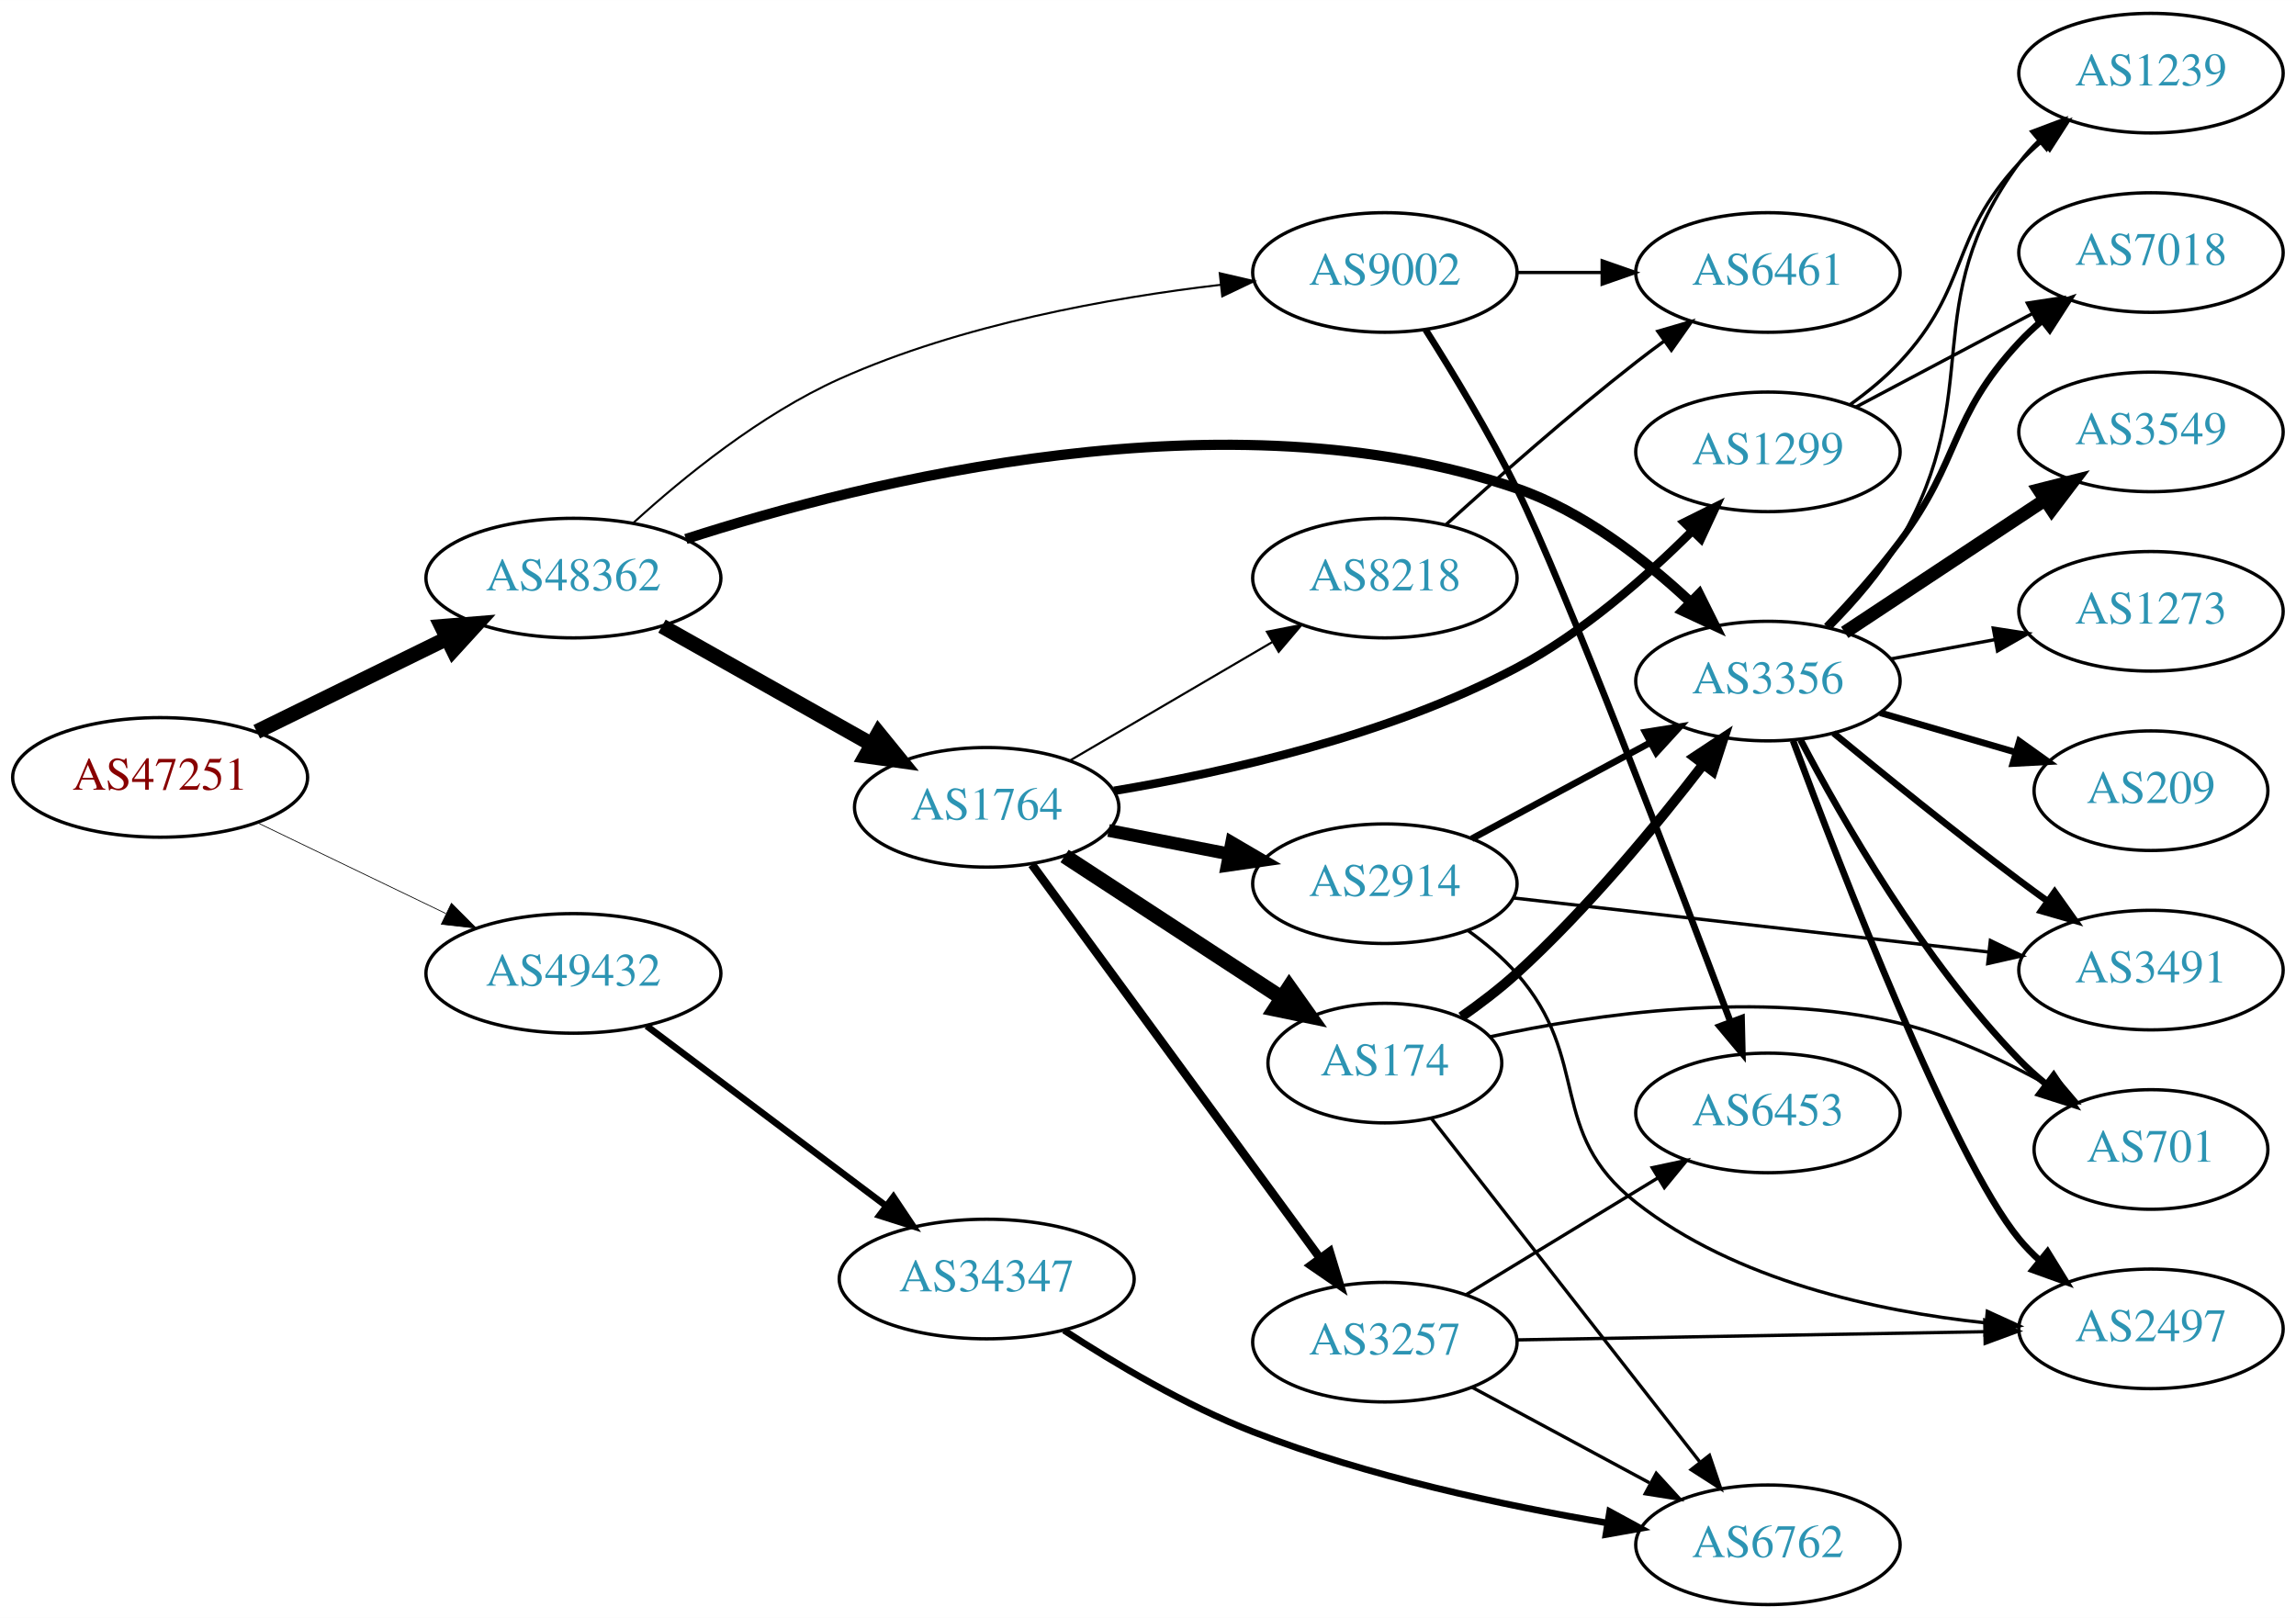
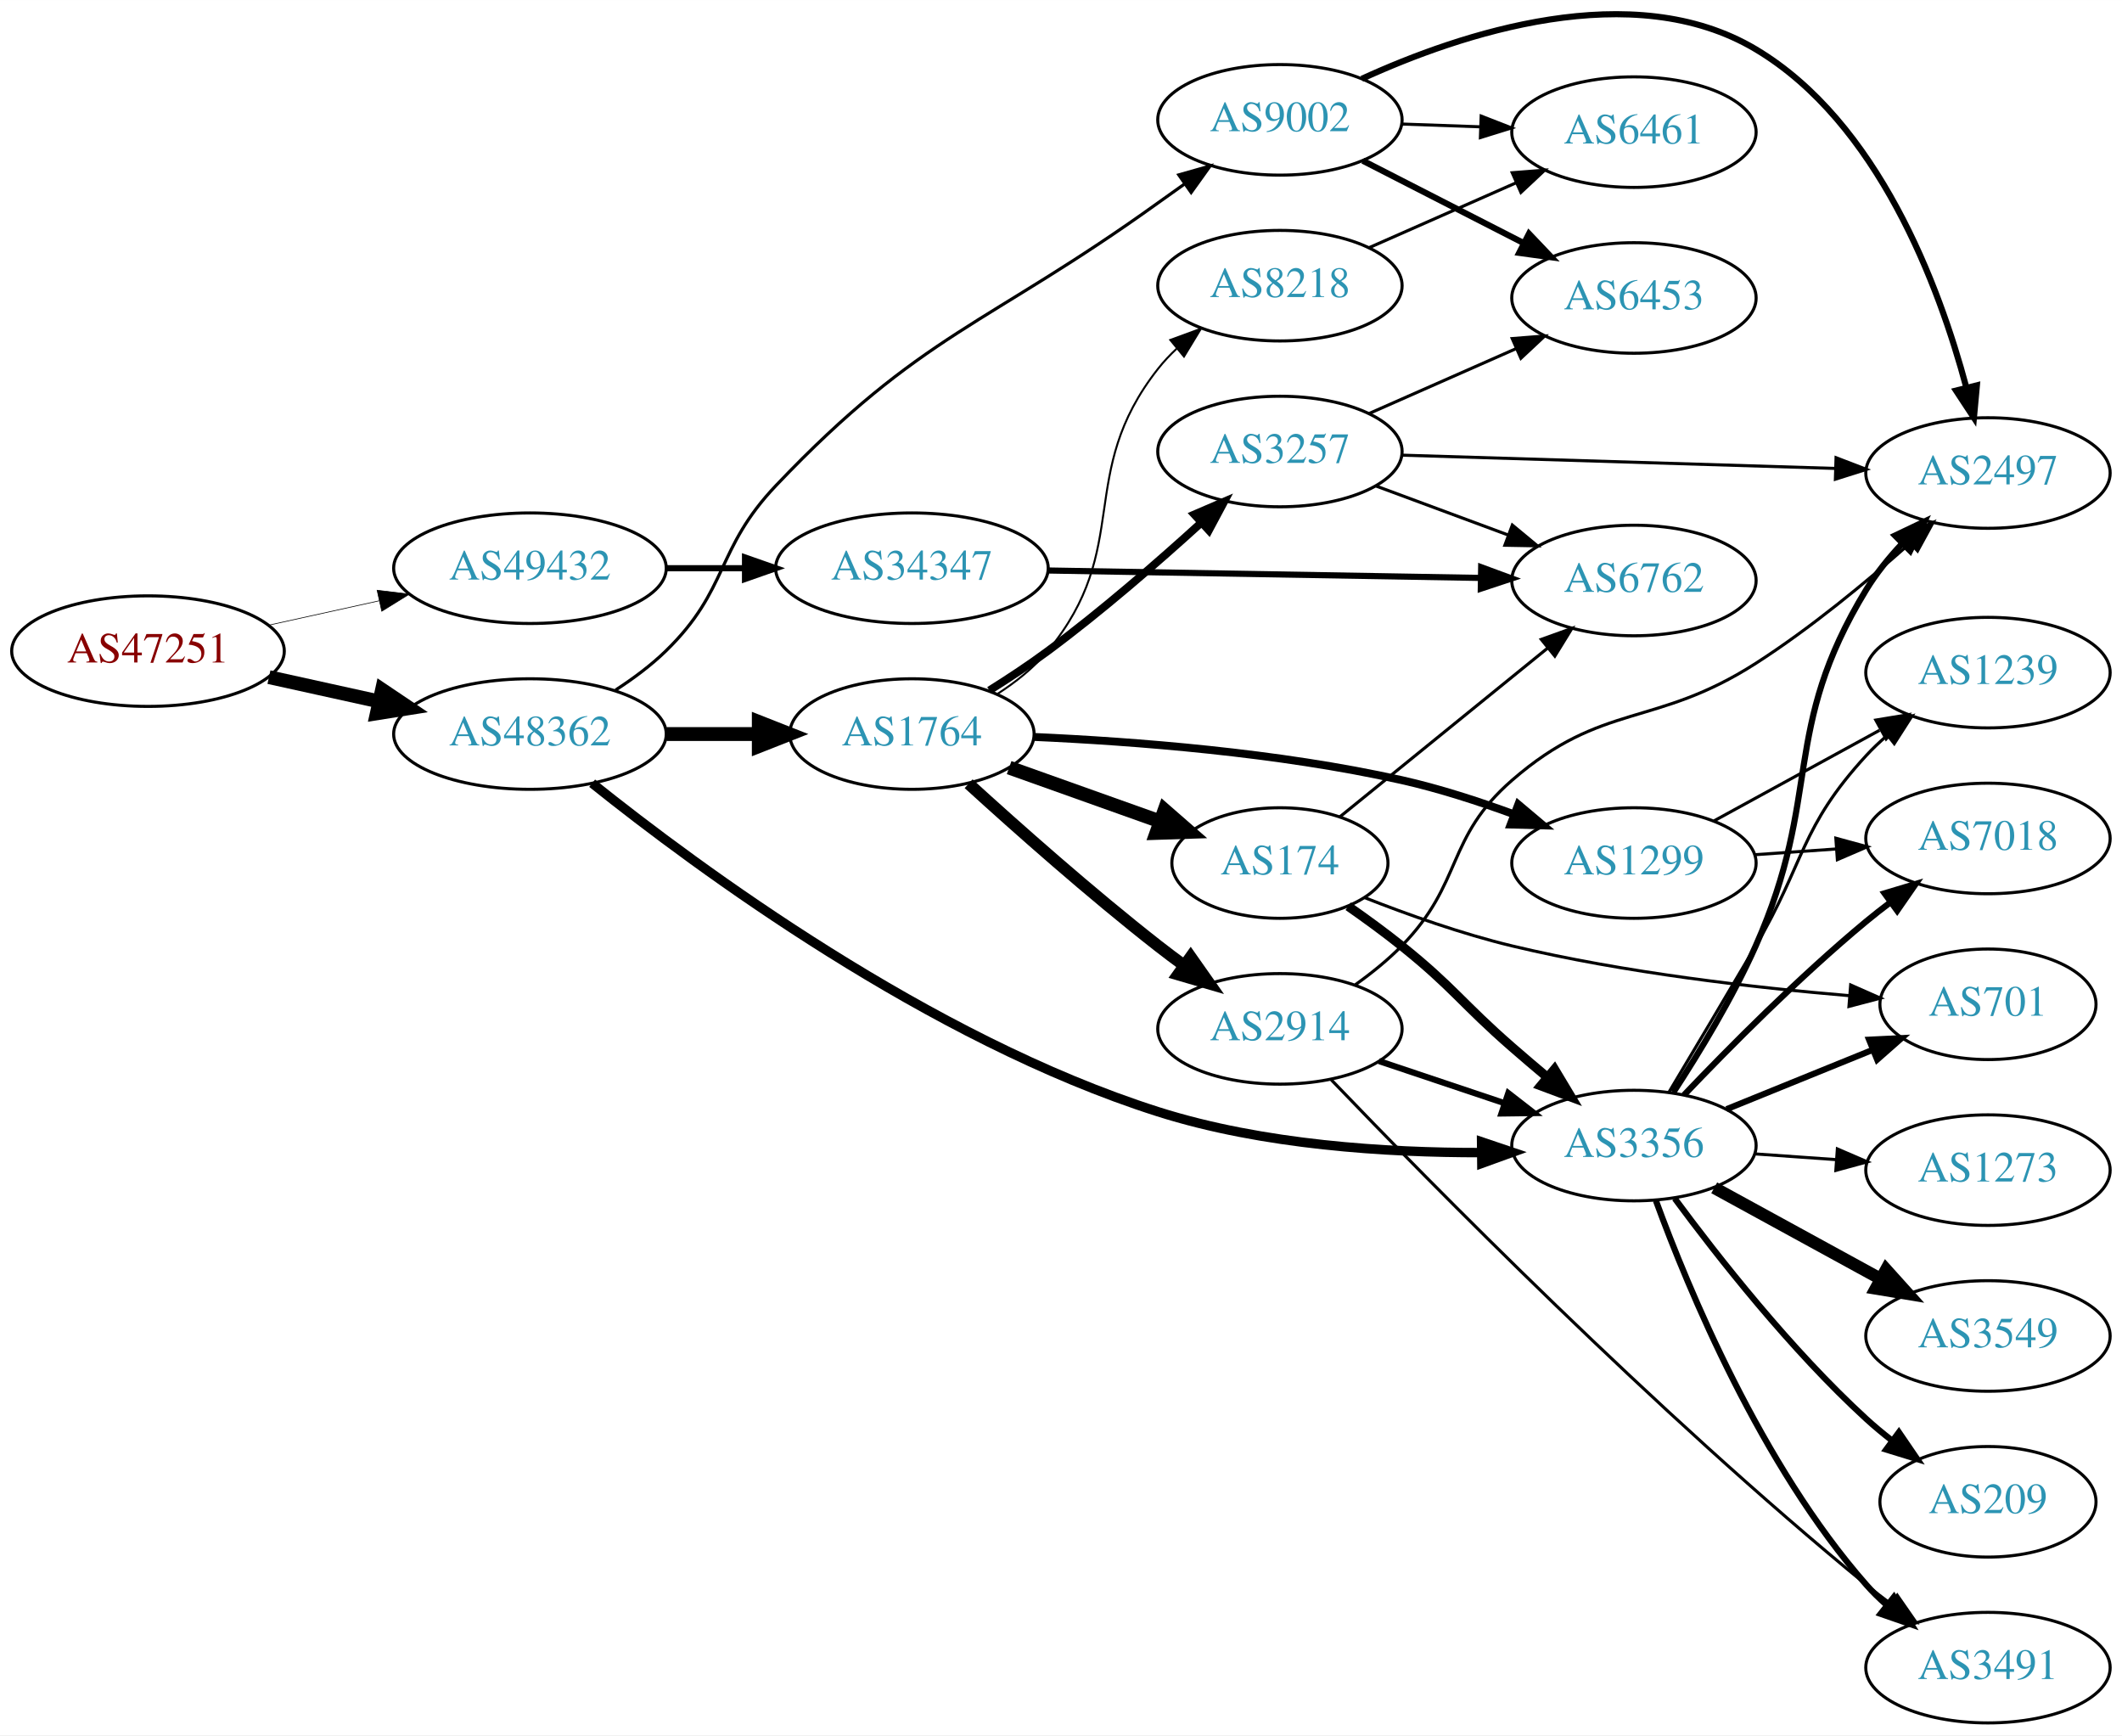
- <svg xmlns="http://www.w3.org/2000/svg" xmlns:xlink="http://www.w3.org/1999/xlink" width="691pt" height="487pt" viewBox="0.00 0.00 691.06 487.00">
-   <g id="graph0" class="graph" transform="scale(1 1) rotate(0) translate(4 483)">
-     <polygon fill="white" stroke="none" points="-4,4 -4,-483 687.055,-483 687.055,4 -4,4" />
+ <svg xmlns="http://www.w3.org/2000/svg" xmlns:xlink="http://www.w3.org/1999/xlink" width="691pt" height="565pt" viewBox="0.00 0.00 691.06 565.01">
+   <g id="graph0" class="graph" transform="scale(1 1) rotate(0) translate(4 561.006)">
+     <polygon fill="white" stroke="none" points="-4,4 -4,-561.006 687.055,-561.006 687.055,4 -4,4" />
    <g id="node1" class="node">
      <g id="a_node1">
        <a xlink:href="/asn/47251" xlink:title="AS47251 ~ VLBGIT Friesenecker e.U. [AT]">
-           <ellipse fill="#ffffff" stroke="black" cx="44.196" cy="-249" rx="44.393" ry="18" />
-           <text text-anchor="middle" x="44.196" y="-245.3" font-family="Times,serif" font-size="14.00" fill="#880000">AS47251</text>
+           <ellipse fill="#ffffff" stroke="black" cx="44.196" cy="-349" rx="44.393" ry="18" />
+           <text text-anchor="middle" x="44.196" y="-345.3" font-family="Times,serif" font-size="14.00" fill="#880000">AS47251</text>
        </a>
      </g>
    </g>
    <g id="node2" class="node">
      <g id="a_node2">
        <a xlink:href="/asn/48362" xlink:title="AS48362 ~ Stadtwerke Feldkirch [AT]">
-           <ellipse fill="#ffffff" stroke="black" cx="168.588" cy="-309" rx="44.393" ry="18" />
-           <text text-anchor="middle" x="168.588" y="-305.3" font-family="Times,serif" font-size="14.00" fill="#2c94b3">AS48362</text>
+           <ellipse fill="#ffffff" stroke="black" cx="168.588" cy="-322" rx="44.393" ry="18" />
+           <text text-anchor="middle" x="168.588" y="-318.3" font-family="Times,serif" font-size="14.00" fill="#2c94b3">AS48362</text>
        </a>
      </g>
    </g>
    <g id="edge1" class="edge">
-       <path fill="none" stroke="black" stroke-width="4.5" d="M73.275,-262.765C90.301,-271.112 112.221,-281.857 130.642,-290.888" />
-       <polygon fill="black" stroke="black" stroke-width="4.5" points="128.927,-294.433 139.64,-295.299 132.394,-287.361 128.927,-294.433" />
+       <path fill="none" stroke="black" stroke-width="4.5" d="M83.586,-340.531C94.978,-338.018 107.6,-335.233 119.525,-332.603" />
+       <polygon fill="black" stroke="black" stroke-width="4.5" points="120.418,-336.438 129.335,-330.439 118.721,-328.748 120.418,-336.438" />
    </g>
    <g id="node3" class="node">
      <g id="a_node3">
        <a xlink:href="/asn/49432" xlink:title="AS49432 ~ schallert.com e.U. [AT]">
-           <ellipse fill="#ffffff" stroke="black" cx="168.588" cy="-190" rx="44.393" ry="18" />
-           <text text-anchor="middle" x="168.588" y="-186.3" font-family="Times,serif" font-size="14.00" fill="#2c94b3">AS49432</text>
+           <ellipse fill="#ffffff" stroke="black" cx="168.588" cy="-376" rx="44.393" ry="18" />
+           <text text-anchor="middle" x="168.588" y="-372.3" font-family="Times,serif" font-size="14.00" fill="#2c94b3">AS49432</text>
        </a>
      </g>
    </g>
    <g id="edge2" class="edge">
-       <path fill="none" stroke="black" stroke-width="0.225" d="M73.583,-235.316C90.421,-227.199 111.963,-216.814 130.177,-208.034" />
-       <polygon fill="black" stroke="black" stroke-width="0.225" points="131.867,-211.105 139.355,-203.61 128.827,-204.799 131.867,-211.105" />
+       <path fill="none" stroke="black" stroke-width="0.214" d="M83.586,-357.469C94.978,-359.982 107.6,-362.767 119.525,-365.397" />
+       <polygon fill="black" stroke="black" stroke-width="0.214" points="118.815,-368.825 129.335,-367.561 120.323,-361.989 118.815,-368.825" />
    </g>
    <g id="node4" class="node">
      <g id="a_node4">
-         <a xlink:href="/asn/3356" xlink:title="AS3356 ~ Level 3 Parent, LLC [US]">
-           <ellipse fill="#ffffff" stroke="black" cx="528.116" cy="-278" rx="39.794" ry="18" />
-           <text text-anchor="middle" x="528.116" y="-274.3" font-family="Times,serif" font-size="14.00" fill="#2c94b3">AS3356</text>
+         <a xlink:href="/asn/1764" xlink:title="AS1764 ~ NEXTLAYER-AS [AT]">
+           <ellipse fill="#ffffff" stroke="black" cx="292.98" cy="-322" rx="39.794" ry="18" />
+           <text text-anchor="middle" x="292.98" y="-318.3" font-family="Times,serif" font-size="14.00" fill="#2c94b3">AS1764</text>
        </a>
      </g>
    </g>
    <g id="edge3" class="edge">
-       <path fill="none" stroke="black" stroke-width="3.068" d="M202.437,-320.768C256.259,-338.17 365.9,-365.679 452.469,-336 472.325,-329.193 490.973,-314.71 504.664,-301.921" />
-       <polygon fill="black" stroke="black" stroke-width="3.068" points="507.401,-304.141 512.123,-294.657 502.517,-299.126 507.401,-304.141" />
+       <path fill="none" stroke="black" stroke-width="4.5" d="M213.084,-322C222.773,-322 233.11,-322 243.002,-322" />
+       <polygon fill="black" stroke="black" stroke-width="4.5" points="243.105,-325.938 253.105,-322 243.105,-318.063 243.105,-325.938" />
    </g>
    <g id="node5" class="node">
      <g id="a_node5">
-         <a xlink:href="/asn/1764" xlink:title="AS1764 ~ NEXTLAYER-AS [AT]">
-           <ellipse fill="#ffffff" stroke="black" cx="292.98" cy="-240" rx="39.794" ry="18" />
-           <text text-anchor="middle" x="292.98" y="-236.3" font-family="Times,serif" font-size="14.00" fill="#2c94b3">AS1764</text>
+         <a xlink:href="/asn/3356" xlink:title="AS3356 ~ Level 3 Parent, LLC [US]">
+           <ellipse fill="#ffffff" stroke="black" cx="528.116" cy="-188" rx="39.794" ry="18" />
+           <text text-anchor="middle" x="528.116" y="-184.3" font-family="Times,serif" font-size="14.00" fill="#2c94b3">AS3356</text>
        </a>
      </g>
    </g>
    <g id="edge4" class="edge">
-       <path fill="none" stroke="black" stroke-width="4.5" d="M195.246,-294.535C213.603,-284.186 238.49,-270.156 258.424,-258.918" />
-       <polygon fill="black" stroke="black" stroke-width="4.5" points="260.416,-262.315 267.193,-253.974 256.548,-255.455 260.416,-262.315" />
+       <path fill="none" stroke="black" stroke-width="3.068" d="M188.838,-305.988C223.271,-278.404 298.788,-222.616 373.176,-199 407.248,-188.183 447.618,-185.653 478.467,-185.711" />
+       <polygon fill="black" stroke="black" stroke-width="3.068" points="478.503,-189.211 488.541,-185.821 478.58,-182.212 478.503,-189.211" />
    </g>
    <g id="node6" class="node">
      <g id="a_node6">
        <a xlink:href="/asn/9002" xlink:title="AS9002 ~ RETN Limited [EU]">
-           <ellipse fill="#ffffff" stroke="black" cx="412.823" cy="-401" rx="39.794" ry="18" />
-           <text text-anchor="middle" x="412.823" y="-397.3" font-family="Times,serif" font-size="14.00" fill="#2c94b3">AS9002</text>
+           <ellipse fill="#ffffff" stroke="black" cx="412.823" cy="-522" rx="39.794" ry="18" />
+           <text text-anchor="middle" x="412.823" y="-518.3" font-family="Times,serif" font-size="14.00" fill="#2c94b3">AS9002</text>
        </a>
      </g>
    </g>
    <g id="edge5" class="edge">
-       <path fill="none" stroke="black" stroke-width="0.614" d="M186.631,-325.628C201.731,-339.391 225.013,-358.353 248.784,-369 285.286,-385.348 330.076,-393.375 363.468,-397.298" />
-       <polygon fill="black" stroke="black" stroke-width="0.614" points="363.122,-400.781 373.443,-398.389 363.883,-393.822 363.122,-400.781" />
+       <path fill="none" stroke="black" stroke-width="1.023" d="M196.472,-336.329C202.196,-340.036 207.962,-344.318 212.784,-349 233.478,-369.094 228.892,-382.112 248.784,-403 296.206,-452.795 317.344,-454.861 373.176,-495 375.986,-497.02 378.922,-499.109 381.866,-501.19" />
+       <polygon fill="black" stroke="black" stroke-width="1.023" points="379.89,-504.079 390.084,-506.966 383.915,-498.352 379.89,-504.079" />
    </g>
    <g id="node23" class="node">
      <g id="a_node23">
        <a xlink:href="/asn/34347" xlink:title="AS34347 ~ HALLAG Kommunal GmbH [AT]">
-           <ellipse fill="#ffffff" stroke="black" cx="292.98" cy="-98" rx="44.393" ry="18" />
-           <text text-anchor="middle" x="292.98" y="-94.3" font-family="Times,serif" font-size="14.00" fill="#2c94b3">AS34347</text>
-         </a>
-       </g>
-     </g>
-     <g id="edge32" class="edge">
-       <path fill="none" stroke="black" stroke-width="2" d="M190.628,-174.185C210.507,-159.242 240.506,-136.693 262.713,-120" />
-       <polygon fill="black" stroke="black" stroke-width="2" points="264.915,-122.723 270.805,-113.917 260.709,-117.128 264.915,-122.723" />
+           <ellipse fill="#ffffff" stroke="black" cx="292.98" cy="-376" rx="44.393" ry="18" />
+           <text text-anchor="middle" x="292.98" y="-372.3" font-family="Times,serif" font-size="14.00" fill="#2c94b3">AS34347</text>
+         </a>
+       </g>
+     </g>
+     <g id="edge33" class="edge">
+       <path fill="none" stroke="black" stroke-width="2" d="M213.084,-376C221.29,-376 229.961,-376 238.434,-376" />
+       <polygon fill="black" stroke="black" stroke-width="2" points="238.625,-379.5 248.625,-376 238.625,-372.5 238.625,-379.5" />
    </g>
    <g id="node7" class="node">
      <g id="a_node7">
-         <a xlink:href="/asn/2497" xlink:title="AS2497 ~ Internet Initiative Japan Inc. [JP]">
-           <ellipse fill="#ffffff" stroke="black" cx="643.409" cy="-83" rx="39.794" ry="18" />
-           <text text-anchor="middle" x="643.409" y="-79.3" font-family="Times,serif" font-size="14.00" fill="#2c94b3">AS2497</text>
+         <a xlink:href="/asn/1299" xlink:title="AS1299 ~ Telia Carrier [EU]">
+           <ellipse fill="#ffffff" stroke="black" cx="528.116" cy="-280" rx="39.794" ry="18" />
+           <text text-anchor="middle" x="528.116" y="-276.3" font-family="Times,serif" font-size="14.00" fill="#2c94b3">AS1299</text>
        </a>
      </g>
    </g>
    <g id="edge6" class="edge">
-       <path fill="none" stroke="black" stroke-width="2" d="M535.672,-260.08C549.83,-221.985 583.61,-134.44 603.762,-110 605.617,-107.75 607.705,-105.604 609.923,-103.576" />
-       <polygon fill="black" stroke="black" stroke-width="2" points="612.272,-106.177 617.828,-97.156 607.859,-100.744 612.272,-106.177" />
+       <path fill="none" stroke="black" stroke-width="2.571" d="M332.839,-321.054C365.19,-319.618 412.287,-316.016 452.469,-307 464.656,-304.266 477.569,-300.084 489.166,-295.822" />
+       <polygon fill="black" stroke="black" stroke-width="2.571" points="490.451,-299.078 498.555,-292.253 487.963,-292.535 490.451,-299.078" />
    </g>
    <g id="node8" class="node">
      <g id="a_node8">
-         <a xlink:href="/asn/7018" xlink:title="AS7018 ~ ATT-INTERNET4 [US]">
-           <ellipse fill="#ffffff" stroke="black" cx="643.409" cy="-407" rx="39.794" ry="18" />
-           <text text-anchor="middle" x="643.409" y="-403.3" font-family="Times,serif" font-size="14.00" fill="#2c94b3">AS7018</text>
+         <a xlink:href="/asn/174" xlink:title="AS174 ~ Cogent Communications [US]">
+           <ellipse fill="#ffffff" stroke="black" cx="412.823" cy="-280" rx="35.194" ry="18" />
+           <text text-anchor="middle" x="412.823" y="-276.3" font-family="Times,serif" font-size="14.00" fill="#2c94b3">AS174</text>
        </a>
      </g>
    </g>
    <g id="edge7" class="edge">
-       <path fill="none" stroke="black" stroke-width="2" d="M545.734,-294.481C552.888,-301.963 561.116,-311.113 567.762,-320 586.387,-344.904 582.549,-357.261 603.762,-380 605.804,-382.188 608.05,-384.302 610.402,-386.318" />
-       <polygon fill="black" stroke="black" stroke-width="2" points="608.62,-389.367 618.656,-392.763 612.928,-383.85 608.62,-389.367" />
+       <path fill="none" stroke="black" stroke-width="4.5" d="M324.635,-311.075C339.657,-305.721 357.892,-299.222 373.794,-293.554" />
+       <polygon fill="black" stroke="black" stroke-width="4.5" points="375.247,-297.216 383.345,-290.15 372.603,-289.798 375.247,-297.216" />
    </g>
    <g id="node9" class="node">
      <g id="a_node9">
-         <a xlink:href="/asn/701" xlink:title="AS701 ~ UUNET [US]">
-           <ellipse fill="#ffffff" stroke="black" cx="643.409" cy="-137" rx="35.194" ry="18" />
-           <text text-anchor="middle" x="643.409" y="-133.3" font-family="Times,serif" font-size="14.00" fill="#2c94b3">AS701</text>
+         <a xlink:href="/asn/2914" xlink:title="AS2914 ~ NTT America, Inc. [US]">
+           <ellipse fill="#ffffff" stroke="black" cx="412.823" cy="-226" rx="39.794" ry="18" />
+           <text text-anchor="middle" x="412.823" y="-222.3" font-family="Times,serif" font-size="14.00" fill="#2c94b3">AS2914</text>
        </a>
      </g>
    </g>
    <g id="edge8" class="edge">
-       <path fill="none" stroke="black" stroke-width="2" d="M537.934,-260.314C550.358,-236.558 574.767,-193.881 603.762,-164 606.231,-161.456 608.971,-159 611.819,-156.675" />
-       <polygon fill="black" stroke="black" stroke-width="2" points="614.123,-159.321 619.998,-150.505 609.907,-153.733 614.123,-159.321" />
+       <path fill="none" stroke="black" stroke-width="3.857" d="M311.448,-305.821C327.197,-291.469 351.191,-270.178 373.176,-253 375.903,-250.869 378.784,-248.706 381.692,-246.579" />
+       <polygon fill="black" stroke="black" stroke-width="3.857" points="383.763,-249.401 389.861,-240.737 379.691,-243.707 383.763,-249.401" />
    </g>
    <g id="node10" class="node">
      <g id="a_node10">
-         <a xlink:href="/asn/209" xlink:title="AS209 ~ CenturyLink Communications, LLC [US]">
-           <ellipse fill="#ffffff" stroke="black" cx="643.409" cy="-245" rx="35.194" ry="18" />
-           <text text-anchor="middle" x="643.409" y="-241.3" font-family="Times,serif" font-size="14.00" fill="#2c94b3">AS209</text>
+         <a xlink:href="/asn/3257" xlink:title="AS3257 ~ GTT [DE]">
+           <ellipse fill="#ffffff" stroke="black" cx="412.823" cy="-414" rx="39.794" ry="18" />
+           <text text-anchor="middle" x="412.823" y="-410.3" font-family="Times,serif" font-size="14.00" fill="#2c94b3">AS3257</text>
        </a>
      </g>
    </g>
    <g id="edge9" class="edge">
-       <path fill="none" stroke="black" stroke-width="2" d="M561.885,-268.455C574.592,-264.754 589.26,-260.481 602.568,-256.605" />
-       <polygon fill="black" stroke="black" stroke-width="2" points="603.803,-259.891 612.425,-253.734 601.845,-253.17 603.803,-259.891" />
+       <path fill="none" stroke="black" stroke-width="2.571" d="M318.192,-336.199C324.504,-340.151 331.207,-344.578 337.176,-349 354.653,-361.945 373.094,-377.978 387.274,-390.881" />
+       <polygon fill="black" stroke="black" stroke-width="2.571" points="384.95,-393.498 394.681,-397.688 389.686,-388.344 384.95,-393.498" />
    </g>
    <g id="node11" class="node">
      <g id="a_node11">
-         <a xlink:href="/asn/3491" xlink:title="AS3491 ~ PCCW Global, Inc. [US]">
-           <ellipse fill="#ffffff" stroke="black" cx="643.409" cy="-191" rx="39.794" ry="18" />
-           <text text-anchor="middle" x="643.409" y="-187.3" font-family="Times,serif" font-size="14.00" fill="#2c94b3">AS3491</text>
+         <a xlink:href="/asn/8218" xlink:title="AS8218 ~ legacy Neotelecoms [FR]">
+           <ellipse fill="#ffffff" stroke="black" cx="412.823" cy="-468" rx="39.794" ry="18" />
+           <text text-anchor="middle" x="412.823" y="-464.3" font-family="Times,serif" font-size="14.00" fill="#2c94b3">AS8218</text>
        </a>
      </g>
    </g>
    <g id="edge10" class="edge">
-       <path fill="none" stroke="black" stroke-width="2" d="M547.861,-262.353C562.793,-250.031 584.341,-232.564 603.762,-218 606.531,-215.924 609.439,-213.797 612.366,-211.693" />
-       <polygon fill="black" stroke="black" stroke-width="2" points="614.426,-214.523 620.559,-205.884 610.377,-208.812 614.426,-214.523" />
+       <path fill="none" stroke="black" stroke-width="0.643" d="M320.752,-335.017C326.746,-338.876 332.659,-343.555 337.176,-349 365.212,-382.792 346.014,-406.502 373.176,-441 374.98,-443.291 377.03,-445.467 379.223,-447.516" />
+       <polygon fill="black" stroke="black" stroke-width="0.643" points="377.132,-450.328 387.08,-453.975 381.578,-444.92 377.132,-450.328" />
    </g>
    <g id="node12" class="node">
      <g id="a_node12">
        <a xlink:href="/asn/3549" xlink:title="AS3549 ~ Level 3 Parent, LLC [US]">
-           <ellipse fill="#ffffff" stroke="black" cx="643.409" cy="-353" rx="39.794" ry="18" />
-           <text text-anchor="middle" x="643.409" y="-349.3" font-family="Times,serif" font-size="14.00" fill="#2c94b3">AS3549</text>
+           <ellipse fill="#ffffff" stroke="black" cx="643.409" cy="-126" rx="39.794" ry="18" />
+           <text text-anchor="middle" x="643.409" y="-122.3" font-family="Times,serif" font-size="14.00" fill="#2c94b3">AS3549</text>
        </a>
      </g>
    </g>
    <g id="edge11" class="edge">
-       <path fill="none" stroke="black" stroke-width="4" d="M551.229,-292.639C568.428,-304.025 592.497,-319.958 611.586,-332.595" />
-       <polygon fill="black" stroke="black" stroke-width="4" points="609.694,-335.54 619.964,-338.142 613.558,-329.703 609.694,-335.54" />
+       <path fill="none" stroke="black" stroke-width="4" d="M554.259,-174.24C570.1,-165.571 590.761,-154.265 608.098,-144.777" />
+       <polygon fill="black" stroke="black" stroke-width="4" points="610.244,-147.592 617.336,-139.721 606.883,-141.452 610.244,-147.592" />
    </g>
    <g id="node13" class="node">
      <g id="a_node13">
        <a xlink:href="/asn/1239" xlink:title="AS1239 ~ Sprint [US]">
-           <ellipse fill="#ffffff" stroke="black" cx="643.409" cy="-461" rx="39.794" ry="18" />
-           <text text-anchor="middle" x="643.409" y="-457.3" font-family="Times,serif" font-size="14.00" fill="#2c94b3">AS1239</text>
+           <ellipse fill="#ffffff" stroke="black" cx="643.409" cy="-342" rx="39.794" ry="18" />
+           <text text-anchor="middle" x="643.409" y="-338.3" font-family="Times,serif" font-size="14.00" fill="#2c94b3">AS1239</text>
        </a>
      </g>
    </g>
    <g id="edge12" class="edge">
-       <path fill="none" stroke="black" d="M547.159,-294.196C554.397,-301.486 562.301,-310.567 567.762,-320 594.387,-365.981 572.312,-391.175 603.762,-434 605.488,-436.35 607.482,-438.569 609.636,-440.648" />
-       <polygon fill="black" stroke="black" points="607.504,-443.428 617.419,-447.162 611.997,-438.06 607.504,-443.428" />
+       <path fill="none" stroke="black" d="M539.499,-205.352C547.307,-218.429 558.251,-236.813 567.762,-253 583.905,-280.472 582.194,-291.545 603.762,-315 605.788,-317.203 608.023,-319.327 610.367,-321.35" />
+       <polygon fill="black" stroke="black" points="608.577,-324.394 618.607,-327.808 612.895,-318.885 608.577,-324.394" />
    </g>
    <g id="node14" class="node">
      <g id="a_node14">
-         <a xlink:href="/asn/1273" xlink:title="AS1273 ~ Vodafone Group PLC [EU]">
-           <ellipse fill="#ffffff" stroke="black" cx="643.409" cy="-299" rx="39.794" ry="18" />
-           <text text-anchor="middle" x="643.409" y="-295.3" font-family="Times,serif" font-size="14.00" fill="#2c94b3">AS1273</text>
+         <a xlink:href="/asn/701" xlink:title="AS701 ~ UUNET [US]">
+           <ellipse fill="#ffffff" stroke="black" cx="643.409" cy="-234" rx="35.194" ry="18" />
+           <text text-anchor="middle" x="643.409" y="-230.3" font-family="Times,serif" font-size="14.00" fill="#2c94b3">AS701</text>
        </a>
      </g>
    </g>
    <g id="edge13" class="edge">
-       <path fill="none" stroke="black" d="M564.963,-284.645C574.984,-286.502 586.015,-288.547 596.531,-290.496" />
-       <polygon fill="black" stroke="black" points="595.936,-293.945 606.407,-292.327 597.212,-287.063 595.936,-293.945" />
+       <path fill="none" stroke="black" stroke-width="2" d="M558.292,-199.846C572.705,-205.698 590.249,-212.822 605.579,-219.046" />
+       <polygon fill="black" stroke="black" stroke-width="2" points="604.695,-222.465 615.277,-222.984 607.328,-215.979 604.695,-222.465" />
    </g>
    <g id="node15" class="node">
      <g id="a_node15">
-         <a xlink:href="/asn/3257" xlink:title="AS3257 ~ GTT [DE]">
-           <ellipse fill="#ffffff" stroke="black" cx="412.823" cy="-79" rx="39.794" ry="18" />
-           <text text-anchor="middle" x="412.823" y="-75.3" font-family="Times,serif" font-size="14.00" fill="#2c94b3">AS3257</text>
+         <a xlink:href="/asn/3491" xlink:title="AS3491 ~ PCCW Global, Inc. [US]">
+           <ellipse fill="#ffffff" stroke="black" cx="643.409" cy="-18" rx="39.794" ry="18" />
+           <text text-anchor="middle" x="643.409" y="-14.3" font-family="Times,serif" font-size="14.00" fill="#2c94b3">AS3491</text>
        </a>
      </g>
    </g>
    <g id="edge14" class="edge">
-       <path fill="none" stroke="black" stroke-width="2.571" d="M306.592,-222.77C327.412,-194.324 369.075,-137.404 393.264,-104.356" />
-       <polygon fill="black" stroke="black" stroke-width="2.571" points="396.22,-106.243 399.302,-96.106 390.572,-102.108 396.22,-106.243" />
+       <path fill="none" stroke="black" stroke-width="2" d="M535.264,-170.083C545.808,-141.265 569.559,-83.915 603.762,-45 605.738,-42.752 607.938,-40.596 610.257,-38.55" />
+       <polygon fill="black" stroke="black" stroke-width="2" points="612.79,-41.008 618.452,-32.053 608.442,-35.523 612.79,-41.008" />
    </g>
    <g id="node16" class="node">
      <g id="a_node16">
-         <a xlink:href="/asn/2914" xlink:title="AS2914 ~ NTT America, Inc. [US]">
-           <ellipse fill="#ffffff" stroke="black" cx="412.823" cy="-217" rx="39.794" ry="18" />
-           <text text-anchor="middle" x="412.823" y="-213.3" font-family="Times,serif" font-size="14.00" fill="#2c94b3">AS2914</text>
+         <a xlink:href="/asn/7018" xlink:title="AS7018 ~ AT&amp;T Services, Inc. [US]">
+           <ellipse fill="#ffffff" stroke="black" cx="643.409" cy="-288" rx="39.794" ry="18" />
+           <text text-anchor="middle" x="643.409" y="-284.3" font-family="Times,serif" font-size="14.00" fill="#2c94b3">AS7018</text>
        </a>
      </g>
    </g>
    <g id="edge15" class="edge">
-       <path fill="none" stroke="black" stroke-width="3.857" d="M329.657,-233.037C341.088,-230.806 353.91,-228.303 365.964,-225.951" />
-       <polygon fill="black" stroke="black" stroke-width="3.857" points="366.717,-229.37 375.861,-224.019 365.376,-222.499 366.717,-229.37" />
+       <path fill="none" stroke="black" stroke-width="2" d="M544.421,-204.455C559.034,-219.796 581.99,-242.956 603.762,-261 606.283,-263.089 608.96,-265.184 611.682,-267.233" />
+       <polygon fill="black" stroke="black" stroke-width="2" points="609.727,-270.139 619.874,-273.187 613.842,-264.477 609.727,-270.139" />
    </g>
    <g id="node17" class="node">
      <g id="a_node17">
-         <a xlink:href="/asn/174" xlink:title="AS174 ~ Cogent Communications [US]">
-           <ellipse fill="#ffffff" stroke="black" cx="412.823" cy="-163" rx="35.194" ry="18" />
-           <text text-anchor="middle" x="412.823" y="-159.3" font-family="Times,serif" font-size="14.00" fill="#2c94b3">AS174</text>
+         <a xlink:href="/asn/2497" xlink:title="AS2497 ~ Internet Initiative Japan Inc. [JP]">
+           <ellipse fill="#ffffff" stroke="black" cx="643.409" cy="-407" rx="39.794" ry="18" />
+           <text text-anchor="middle" x="643.409" y="-403.3" font-family="Times,serif" font-size="14.00" fill="#2c94b3">AS2497</text>
        </a>
      </g>
    </g>
    <g id="edge16" class="edge">
-       <path fill="none" stroke="black" stroke-width="4.5" d="M316.423,-225.336C334.921,-213.249 361.328,-195.994 381.672,-182.701" />
-       <polygon fill="black" stroke="black" stroke-width="4.5" points="384.042,-185.856 390.259,-177.09 379.734,-179.264 384.042,-185.856" />
+       <path fill="none" stroke="black" stroke-width="2" d="M540.95,-205.327C549.277,-218.087 560.237,-236.087 567.762,-253 589.708,-302.319 575.668,-322.906 603.762,-369 606.962,-374.25 611.047,-379.296 615.355,-383.9" />
+       <polygon fill="black" stroke="black" stroke-width="2" points="613.138,-386.63 622.702,-391.188 618.068,-381.66 613.138,-386.63" />
    </g>
    <g id="node18" class="node">
      <g id="a_node18">
-         <a xlink:href="/asn/1299" xlink:title="AS1299 ~ Telia Carrier [EU]">
-           <ellipse fill="#ffffff" stroke="black" cx="528.116" cy="-347" rx="39.794" ry="18" />
-           <text text-anchor="middle" x="528.116" y="-343.3" font-family="Times,serif" font-size="14.00" fill="#2c94b3">AS1299</text>
+         <a xlink:href="/asn/209" xlink:title="AS209 ~ CenturyLink Communications, LLC [US]">
+           <ellipse fill="#ffffff" stroke="black" cx="643.409" cy="-72" rx="35.194" ry="18" />
+           <text text-anchor="middle" x="643.409" y="-68.3" font-family="Times,serif" font-size="14.00" fill="#2c94b3">AS209</text>
        </a>
      </g>
    </g>
    <g id="edge17" class="edge">
-       <path fill="none" stroke="black" stroke-width="2.571" d="M331.294,-244.96C364.578,-250.503 413.87,-261.524 452.469,-282 472.322,-292.532 491.372,-309.267 505.259,-323.118" />
-       <polygon fill="black" stroke="black" stroke-width="2.571" points="502.928,-325.741 512.414,-330.459 507.941,-320.855 502.928,-325.741" />
+       <path fill="none" stroke="black" stroke-width="2" d="M541.403,-170.775C555.305,-151.947 579.22,-121.47 603.762,-99 606.377,-96.606 609.213,-94.249 612.121,-91.986" />
+       <polygon fill="black" stroke="black" stroke-width="2" points="614.407,-94.649 620.382,-85.899 610.255,-89.013 614.407,-94.649" />
    </g>
    <g id="node19" class="node">
      <g id="a_node19">
-         <a xlink:href="/asn/8218" xlink:title="AS8218 ~ legacy Neotelecoms [FR]">
-           <ellipse fill="#ffffff" stroke="black" cx="412.823" cy="-309" rx="39.794" ry="18" />
-           <text text-anchor="middle" x="412.823" y="-305.3" font-family="Times,serif" font-size="14.00" fill="#2c94b3">AS8218</text>
+         <a xlink:href="/asn/1273" xlink:title="AS1273 ~ Vodafone Group PLC [EU]">
+           <ellipse fill="#ffffff" stroke="black" cx="643.409" cy="-180" rx="39.794" ry="18" />
+           <text text-anchor="middle" x="643.409" y="-176.3" font-family="Times,serif" font-size="14.00" fill="#2c94b3">AS1273</text>
        </a>
      </g>
    </g>
    <g id="edge18" class="edge">
-       <path fill="none" stroke="black" stroke-width="0.643" d="M318.112,-254.13C335.667,-264.409 359.642,-278.447 378.947,-289.75" />
-       <polygon fill="black" stroke="black" stroke-width="0.643" points="377.326,-292.857 387.724,-294.889 380.863,-286.816 377.326,-292.857" />
+       <path fill="none" stroke="black" d="M567.472,-185.292C575.961,-184.692 585.065,-184.049 593.899,-183.425" />
+       <polygon fill="black" stroke="black" points="594.364,-186.901 604.093,-182.706 593.871,-179.919 594.364,-186.901" />
+     </g>
+     <g id="edge32" class="edge">
+       <path fill="none" stroke="black" stroke-width="2" d="M439.492,-535.361C471.747,-550.125 527.721,-568.865 567.762,-545 607.666,-521.217 627.532,-467.877 636.348,-434.916" />
+       <polygon fill="black" stroke="black" stroke-width="2" points="639.799,-435.545 638.833,-424.994 633.008,-433.844 639.799,-435.545" />
    </g>
    <g id="node21" class="node">
      <g id="a_node21">
        <a xlink:href="/asn/6453" xlink:title="AS6453 ~ TATA COMMUNICATIONS (AMERICA) INC [US]">
-           <ellipse fill="#ffffff" stroke="black" cx="528.116" cy="-148" rx="39.794" ry="18" />
-           <text text-anchor="middle" x="528.116" y="-144.3" font-family="Times,serif" font-size="14.00" fill="#2c94b3">AS6453</text>
-         </a>
-       </g>
-     </g>
-     <g id="edge23" class="edge">
-       <path fill="none" stroke="black" stroke-width="2" d="M425.093,-383.762C433.249,-370.897 444.24,-352.728 452.469,-336 466.953,-306.558 500.066,-219.927 516.894,-175.285" />
-       <polygon fill="black" stroke="black" stroke-width="2" points="520.172,-176.511 520.417,-165.919 513.62,-174.046 520.172,-176.511" />
+           <ellipse fill="#ffffff" stroke="black" cx="528.116" cy="-464" rx="39.794" ry="18" />
+           <text text-anchor="middle" x="528.116" y="-460.3" font-family="Times,serif" font-size="14.00" fill="#2c94b3">AS6453</text>
+         </a>
+       </g>
+     </g>
+     <g id="edge30" class="edge">
+       <path fill="none" stroke="black" stroke-width="2" d="M439.815,-508.694C455.359,-500.736 475.309,-490.522 492.214,-481.868" />
+       <polygon fill="black" stroke="black" stroke-width="2" points="493.939,-484.917 501.245,-477.244 490.749,-478.686 493.939,-484.917" />
    </g>
    <g id="node22" class="node">
      <g id="a_node22">
        <a xlink:href="/asn/6461" xlink:title="AS6461 ~ Zayo Bandwidth [US]">
-           <ellipse fill="#ffffff" stroke="black" cx="528.116" cy="-401" rx="39.794" ry="18" />
-           <text text-anchor="middle" x="528.116" y="-397.3" font-family="Times,serif" font-size="14.00" fill="#2c94b3">AS6461</text>
-         </a>
-       </g>
-     </g>
-     <g id="edge22" class="edge">
-       <path fill="none" stroke="black" d="M452.495,-401C460.698,-401 469.462,-401 477.994,-401" />
-       <polygon fill="black" stroke="black" points="478.233,-404.5 488.233,-401 478.233,-397.5 478.233,-404.5" />
-     </g>
-     <g id="edge21" class="edge">
-       <path fill="none" stroke="black" d="M452.599,-79.678C491.432,-80.358 551.316,-81.406 593.413,-82.143" />
-       <polygon fill="black" stroke="black" points="593.382,-85.642 603.442,-82.318 593.505,-78.644 593.382,-85.642" />
+           <ellipse fill="#ffffff" stroke="black" cx="528.116" cy="-518" rx="39.794" ry="18" />
+           <text text-anchor="middle" x="528.116" y="-514.3" font-family="Times,serif" font-size="14.00" fill="#2c94b3">AS6461</text>
+         </a>
+       </g>
+     </g>
+     <g id="edge31" class="edge">
+       <path fill="none" stroke="black" d="M452.495,-520.635C460.698,-520.345 469.462,-520.036 477.994,-519.734" />
+       <polygon fill="black" stroke="black" points="478.363,-523.224 488.233,-519.373 478.116,-516.228 478.363,-523.224" />
+     </g>
+     <g id="edge25" class="edge">
+       <path fill="none" stroke="black" d="M554.259,-293.76C570.1,-302.429 590.761,-313.735 608.098,-323.223" />
+       <polygon fill="black" stroke="black" points="606.883,-326.548 617.336,-328.279 610.244,-320.408 606.883,-326.548" />
+     </g>
+     <g id="edge26" class="edge">
+       <path fill="none" stroke="black" d="M567.472,-282.708C575.961,-283.308 585.065,-283.951 593.899,-284.575" />
+       <polygon fill="black" stroke="black" points="593.871,-288.081 604.093,-285.294 594.364,-281.099 593.871,-288.081" />
+     </g>
+     <g id="edge20" class="edge">
+       <path fill="none" stroke="black" stroke-width="3" d="M435.051,-265.919C440.815,-261.895 446.978,-257.403 452.469,-253 469.403,-239.422 472.105,-234.259 488.469,-220 492.135,-216.806 496.039,-213.484 499.904,-210.241" />
+       <polygon fill="black" stroke="black" stroke-width="3" points="502.242,-212.849 507.691,-203.763 497.765,-207.467 502.242,-212.849" />
+     </g>
+     <g id="edge19" class="edge">
+       <path fill="none" stroke="black" d="M440.329,-268.768C454.399,-263.229 472.118,-256.914 488.469,-253 524.939,-244.271 567.284,-239.416 598.32,-236.804" />
+       <polygon fill="black" stroke="black" points="598.697,-240.285 608.387,-236.002 598.14,-233.307 598.697,-240.285" />
    </g>
    <g id="node20" class="node">
      <g id="a_node20">
        <a xlink:href="/asn/6762" xlink:title="AS6762 ~ TELECOM ITALIA SPARKLE S.p.A. [IT]">
-           <ellipse fill="#ffffff" stroke="black" cx="528.116" cy="-18" rx="39.794" ry="18" />
-           <text text-anchor="middle" x="528.116" y="-14.3" font-family="Times,serif" font-size="14.00" fill="#2c94b3">AS6762</text>
-         </a>
-       </g>
-     </g>
-     <g id="edge19" class="edge">
-       <path fill="none" stroke="black" d="M438.966,-65.462C454.697,-56.992 475.181,-45.963 492.443,-36.669" />
-       <polygon fill="black" stroke="black" points="494.505,-39.533 501.651,-31.711 491.187,-33.37 494.505,-39.533" />
-     </g>
-     <g id="edge20" class="edge">
-       <path fill="none" stroke="black" d="M437.297,-93.297C454.007,-103.474 476.662,-117.272 495.039,-128.464" />
-       <polygon fill="black" stroke="black" points="493.31,-131.509 503.672,-133.721 496.952,-125.531 493.31,-131.509" />
+           <ellipse fill="#ffffff" stroke="black" cx="528.116" cy="-372" rx="39.794" ry="18" />
+           <text text-anchor="middle" x="528.116" y="-368.3" font-family="Times,serif" font-size="14.00" fill="#2c94b3">AS6762</text>
+         </a>
+       </g>
+     </g>
+     <g id="edge21" class="edge">
+       <path fill="none" stroke="black" d="M432.278,-294.986C450.655,-309.909 479.07,-332.984 500.009,-349.988" />
+       <polygon fill="black" stroke="black" points="497.942,-352.818 507.911,-356.405 502.355,-347.384 497.942,-352.818" />
+     </g>
+     <g id="edge23" class="edge">
+       <path fill="none" stroke="black" stroke-width="2" d="M445.081,-215.516C457.73,-211.273 472.508,-206.316 486.01,-201.788" />
+       <polygon fill="black" stroke="black" stroke-width="2" points="487.199,-205.08 495.567,-198.582 484.973,-198.444 487.199,-205.08" />
+     </g>
+     <g id="edge24" class="edge">
+       <path fill="none" stroke="black" d="M429.568,-209.392C461.171,-176.431 535.184,-101.09 603.762,-45 606.297,-42.927 608.982,-40.843 611.711,-38.802" />
+       <polygon fill="black" stroke="black" points="613.868,-41.561 619.913,-32.86 609.761,-35.892 613.868,-41.561" />
+     </g>
+     <g id="edge22" class="edge">
+       <path fill="none" stroke="black" d="M437.417,-240.389C442.673,-244.148 448.005,-248.437 452.469,-253 472.642,-273.617 466.686,-288.092 488.469,-307 517.982,-332.616 534.862,-323.911 567.762,-345 585.547,-356.399 603.818,-371.506 617.832,-383.954" />
+       <polygon fill="black" stroke="black" points="615.788,-386.824 625.556,-390.927 620.479,-381.628 615.788,-386.824" />
    </g>
    <g id="edge27" class="edge">
-       <path fill="none" stroke="black" stroke-width="2" d="M438.966,-230.538C454.697,-239.008 475.181,-250.037 492.443,-259.331" />
-       <polygon fill="black" stroke="black" stroke-width="2" points="491.187,-262.63 501.651,-264.289 494.505,-256.467 491.187,-262.63" />
+       <path fill="none" stroke="black" d="M452.599,-412.813C491.549,-411.62 551.679,-409.778 593.796,-408.489" />
+       <polygon fill="black" stroke="black" points="593.936,-411.986 603.824,-408.182 593.722,-404.989 593.936,-411.986" />
+     </g>
+     <g id="edge29" class="edge">
+       <path fill="none" stroke="black" d="M444.183,-402.745C457.391,-397.849 473.047,-392.044 487.18,-386.805" />
+       <polygon fill="black" stroke="black" points="488.512,-390.044 496.672,-383.286 486.079,-383.481 488.512,-390.044" />
    </g>
    <g id="edge28" class="edge">
-       <path fill="none" stroke="black" d="M437.781,-202.948C443.022,-199.175 448.255,-194.796 452.469,-190 475.302,-164.017 461.271,-142.37 488.469,-121 518.353,-97.52 560.776,-88.314 593.522,-84.814" />
-       <polygon fill="black" stroke="black" points="594.149,-88.271 603.786,-83.868 593.506,-81.301 594.149,-88.271" />
-     </g>
-     <g id="edge29" class="edge">
-       <path fill="none" stroke="black" d="M451.569,-212.707C490.696,-208.256 551.975,-201.286 594.494,-196.45" />
-       <polygon fill="black" stroke="black" points="595.066,-199.908 604.606,-195.3 594.275,-192.952 595.066,-199.908" />
-     </g>
-     <g id="edge25" class="edge">
-       <path fill="none" stroke="black" stroke-width="3" d="M435.833,-176.919C441.477,-180.873 447.386,-185.371 452.469,-190 473.666,-209.299 494.487,-234.515 508.731,-253.006" />
-       <polygon fill="black" stroke="black" stroke-width="3" points="505.955,-255.137 514.791,-260.983 511.529,-250.902 505.955,-255.137" />
-     </g>
-     <g id="edge26" class="edge">
-       <path fill="none" stroke="black" d="M444.641,-170.954C476.038,-177.771 525.925,-185.036 567.762,-175 583.388,-171.252 599.432,-163.659 612.622,-156.24" />
-       <polygon fill="black" stroke="black" points="614.399,-159.255 621.257,-151.18 610.86,-153.216 614.399,-159.255" />
-     </g>
-     <g id="edge24" class="edge">
-       <path fill="none" stroke="black" d="M426.819,-146.367C446.604,-121.045 484.414,-72.653 507.536,-43.06" />
-       <polygon fill="black" stroke="black" points="510.523,-44.921 513.922,-34.886 505.008,-40.611 510.523,-44.921" />
-     </g>
-     <g id="edge30" class="edge">
-       <path fill="none" stroke="black" d="M554.541,-360.465C570.174,-368.744 590.421,-379.467 607.538,-388.532" />
-       <polygon fill="black" stroke="black" points="606.201,-391.785 616.677,-393.372 609.477,-385.599 606.201,-391.785" />
-     </g>
-     <g id="edge31" class="edge">
-       <path fill="none" stroke="black" d="M552.869,-361.237C558.119,-365.002 563.407,-369.332 567.762,-374 588.976,-396.739 582.549,-411.261 603.762,-434 605.804,-436.188 608.05,-438.302 610.402,-440.318" />
-       <polygon fill="black" stroke="black" points="608.62,-443.367 618.656,-446.763 612.928,-437.85 608.62,-443.367" />
+       <path fill="none" stroke="black" d="M441.828,-426.36C456.262,-432.73 474.063,-440.586 489.662,-447.47" />
+       <polygon fill="black" stroke="black" points="488.479,-450.774 499.04,-451.609 491.305,-444.37 488.479,-450.774" />
+     </g>
+     <g id="edge35" class="edge">
+       <path fill="none" stroke="black" d="M441.828,-480.36C456.262,-486.73 474.063,-494.586 489.662,-501.47" />
+       <polygon fill="black" stroke="black" points="488.479,-504.774 499.04,-505.609 491.305,-498.37 488.479,-504.774" />
    </g>
    <g id="edge34" class="edge">
-       <path fill="none" stroke="black" d="M431.17,-325.042C446.019,-338.544 468.156,-358.133 488.469,-374 491.197,-376.13 494.077,-378.293 496.986,-380.42" />
-       <polygon fill="black" stroke="black" points="494.985,-383.292 505.155,-386.262 499.057,-377.598 494.985,-383.292" />
-     </g>
-     <g id="edge33" class="edge">
-       <path fill="none" stroke="black" stroke-width="2" d="M316.253,-82.552C331.627,-72.531 352.881,-59.914 373.176,-52 407.656,-38.556 448.658,-29.828 479.674,-24.585" />
-       <polygon fill="black" stroke="black" stroke-width="2" points="480.477,-28.001 489.785,-22.939 479.353,-21.092 480.477,-28.001" />
+       <path fill="none" stroke="black" stroke-width="2" d="M337.285,-375.257C377.224,-374.572 436.458,-373.555 478.113,-372.841" />
+       <polygon fill="black" stroke="black" stroke-width="2" points="478.364,-376.337 488.302,-372.666 478.244,-369.338 478.364,-376.337" />
    </g>
  </g>
</svg>
